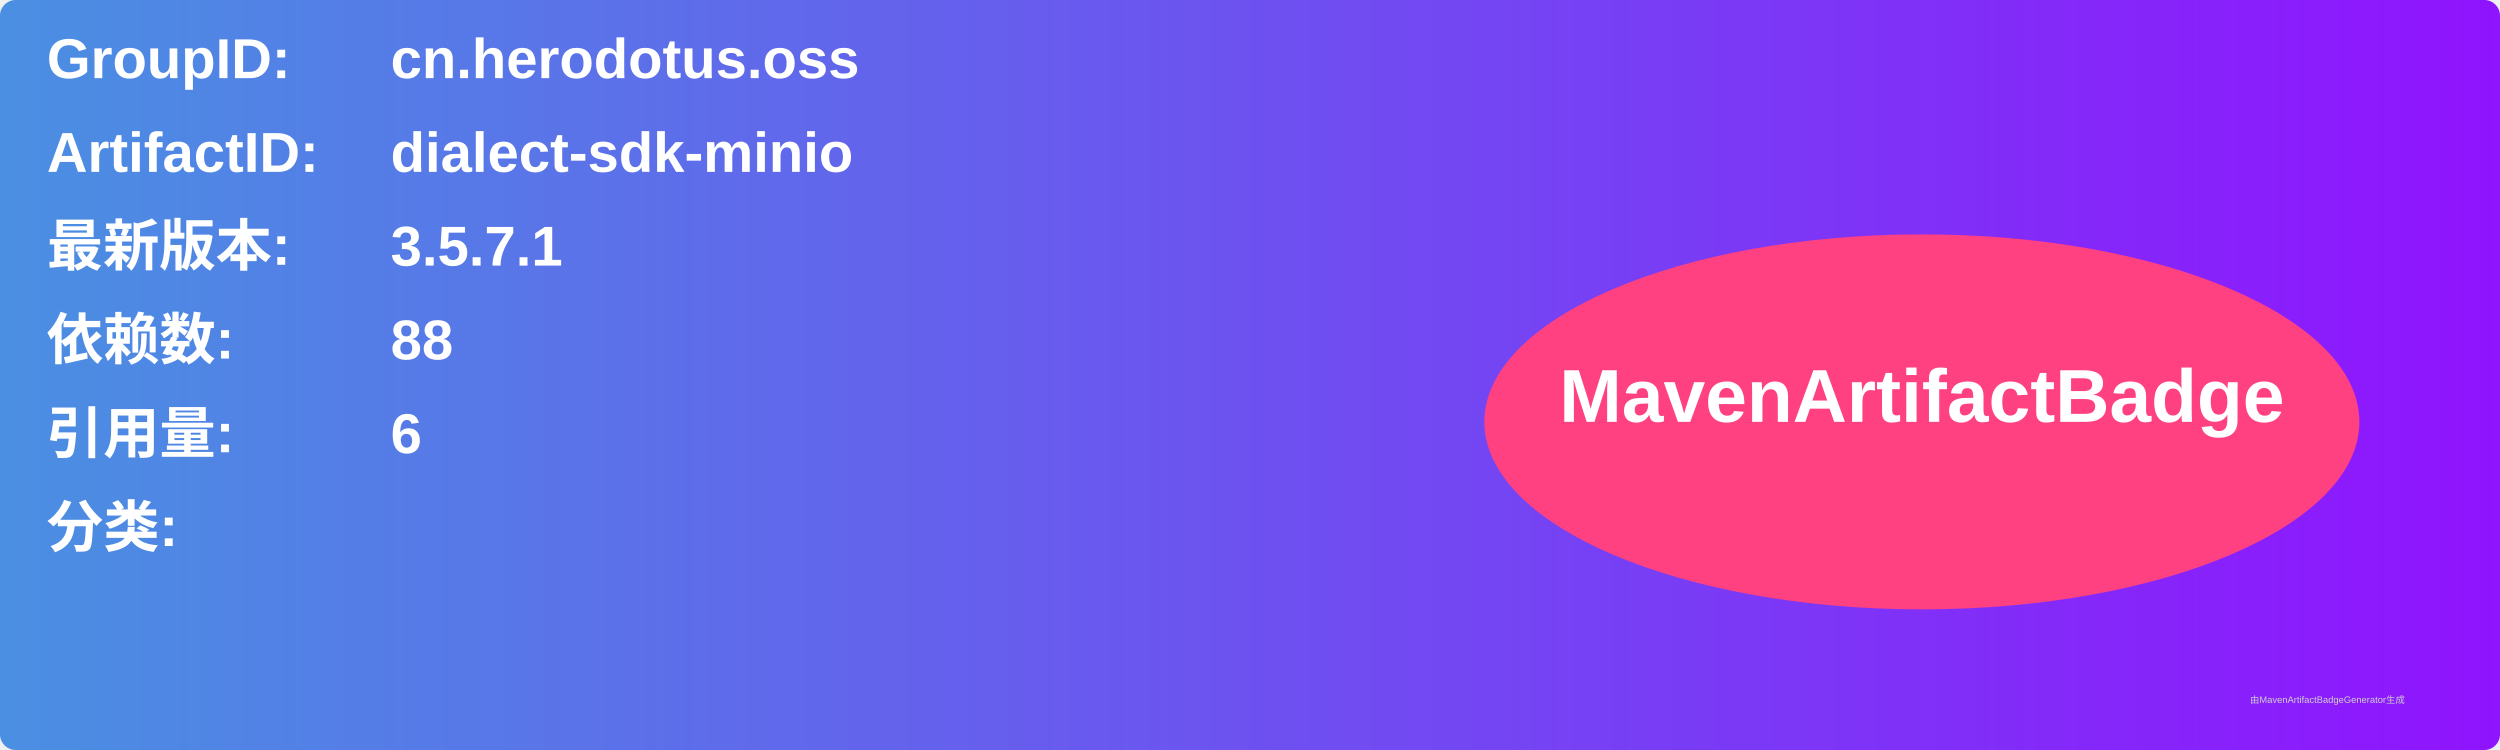
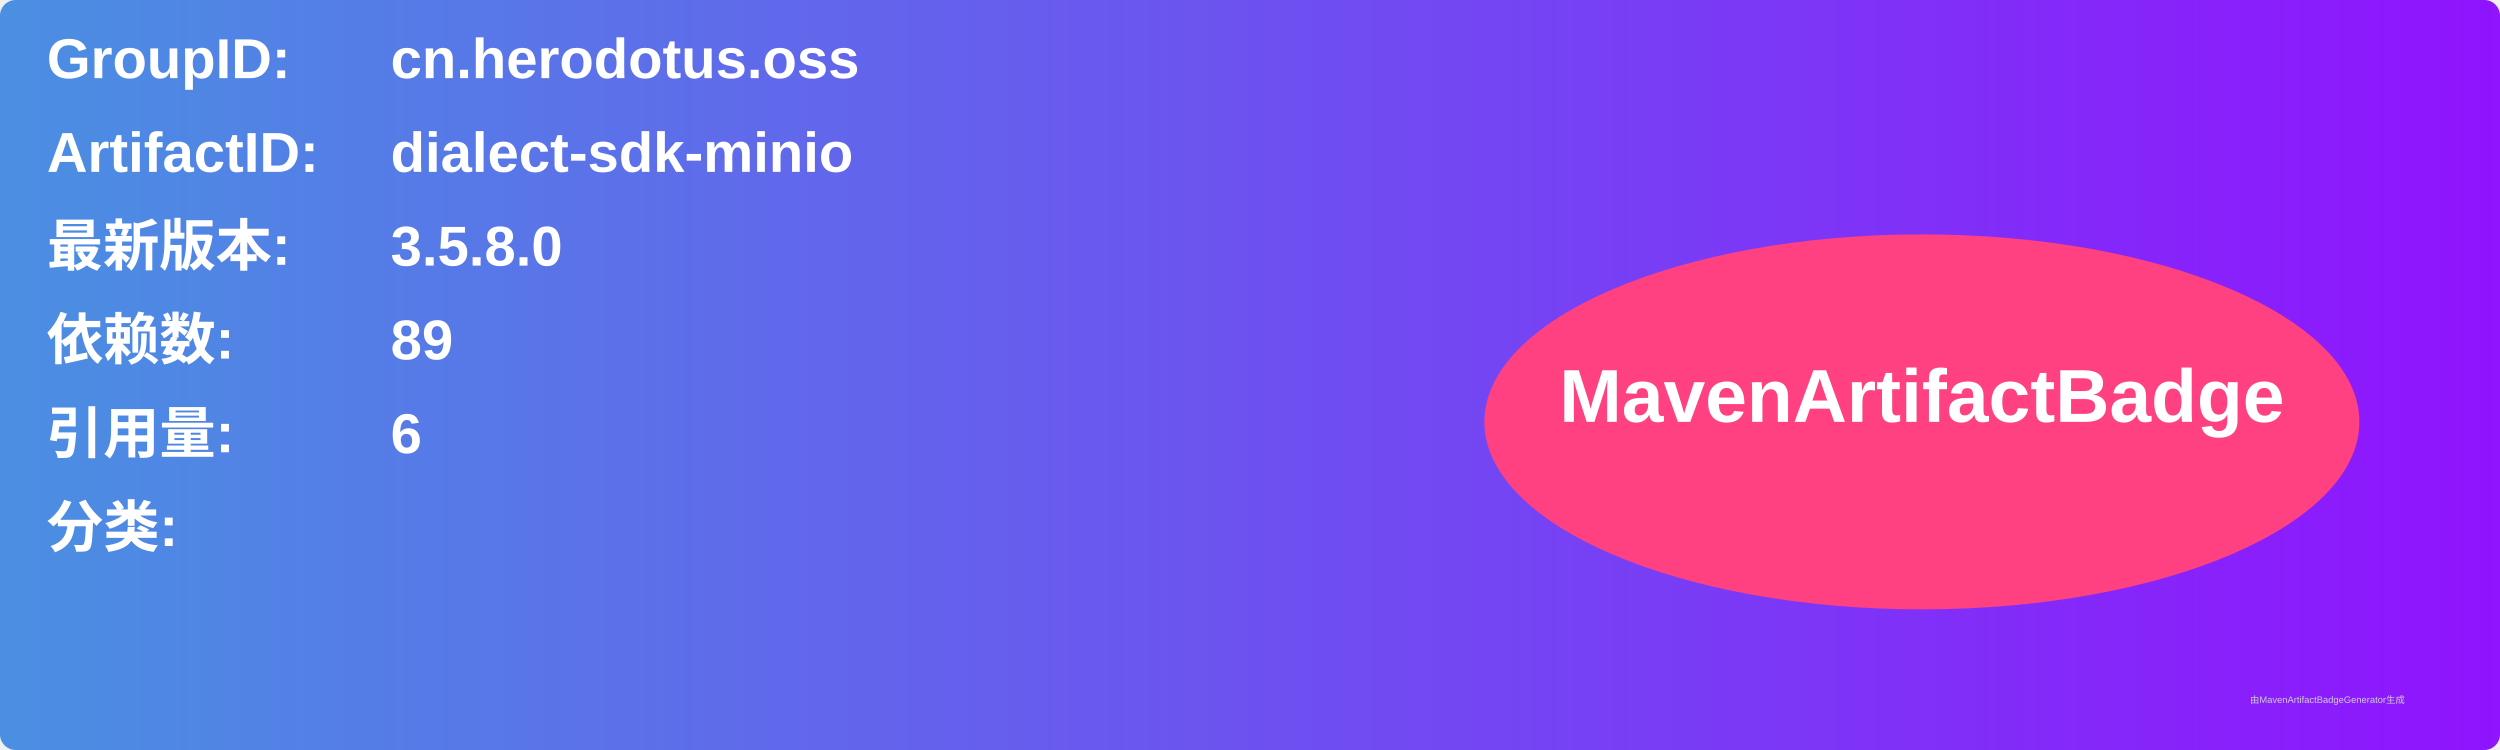
<svg xmlns="http://www.w3.org/2000/svg" width="800" height="240" viewBox="0 0 800 240">
  <linearGradient id="grad" x1="0%" y1="0%" x2="100%" y2="0%">
    <stop offset="0%" stop-color="#4a90e2" />
    <stop offset="100%" stop-color="#9013fe" />
  </linearGradient>
  <rect width="100%" height="100%" rx="5" ry="5" fill="url(#grad)" />
  <g transform="translate(15, 15)">
    <text x="0" y="10" font-family="Arial" font-size="18" fill="white" font-weight="bold" width="260">GroupID:</text>
    <text x="110" y="10" font-family="Arial" font-size="18" fill="white" font-weight="bold" width="460">cn.herodotus.oss</text>
    <text x="0" y="40" font-family="Arial" font-size="18" fill="white" font-weight="bold" width="260">ArtifactID:</text>
    <text x="110" y="40" font-family="Arial" font-size="18" fill="white" font-weight="bold" width="460">dialect-sdk-minio</text>
    <text x="0" y="70" font-family="Arial" font-size="18" fill="white" font-weight="bold">最新版本:</text>
    <text x="110" y="70" font-family="Arial" font-size="18" fill="white" font-weight="bold">
-       <tspan font-weight="bold">3.5.7.1</tspan>
+       <tspan font-weight="bold">3.5.8.0</tspan>
    </text>
    <text x="0" y="100" font-family="Arial" font-size="18" fill="white" font-weight="bold">依赖数: </text>
    <text x="110" y="100" font-family="Arial" font-size="18" fill="white">
-       <tspan font-weight="bold">88</tspan>
+       <tspan font-weight="bold">89</tspan>
    </text>
    <text x="0" y="130" font-family="Arial" font-size="18" fill="white" font-weight="bold">引用量: </text>
    <text x="110" y="130" font-family="Arial" font-size="18" fill="white">
      <tspan font-weight="bold">6</tspan>
    </text>
    <text x="0" y="160" font-family="Arial" font-size="18" fill="white" font-weight="bold">分类:</text>
    <text x="10" y="190" font-family="Arial" font-size="10" fill="white">
      <tspan font-weight="bold" />
    </text>
    <ellipse cx="600" cy="120" rx="140" ry="60" fill="#ff4081" />
    <text x="600" y="120" text-anchor="middle" font-family="Arial" font-size="24" fill="white" font-weight="bold">MavenArtifactBadge</text>
  </g>
  <text x="720" y="225" font-family="Arial" font-size="3" fill="#d0d0d0">由MavenArtifactBadgeGenerator生成</text>
</svg>
